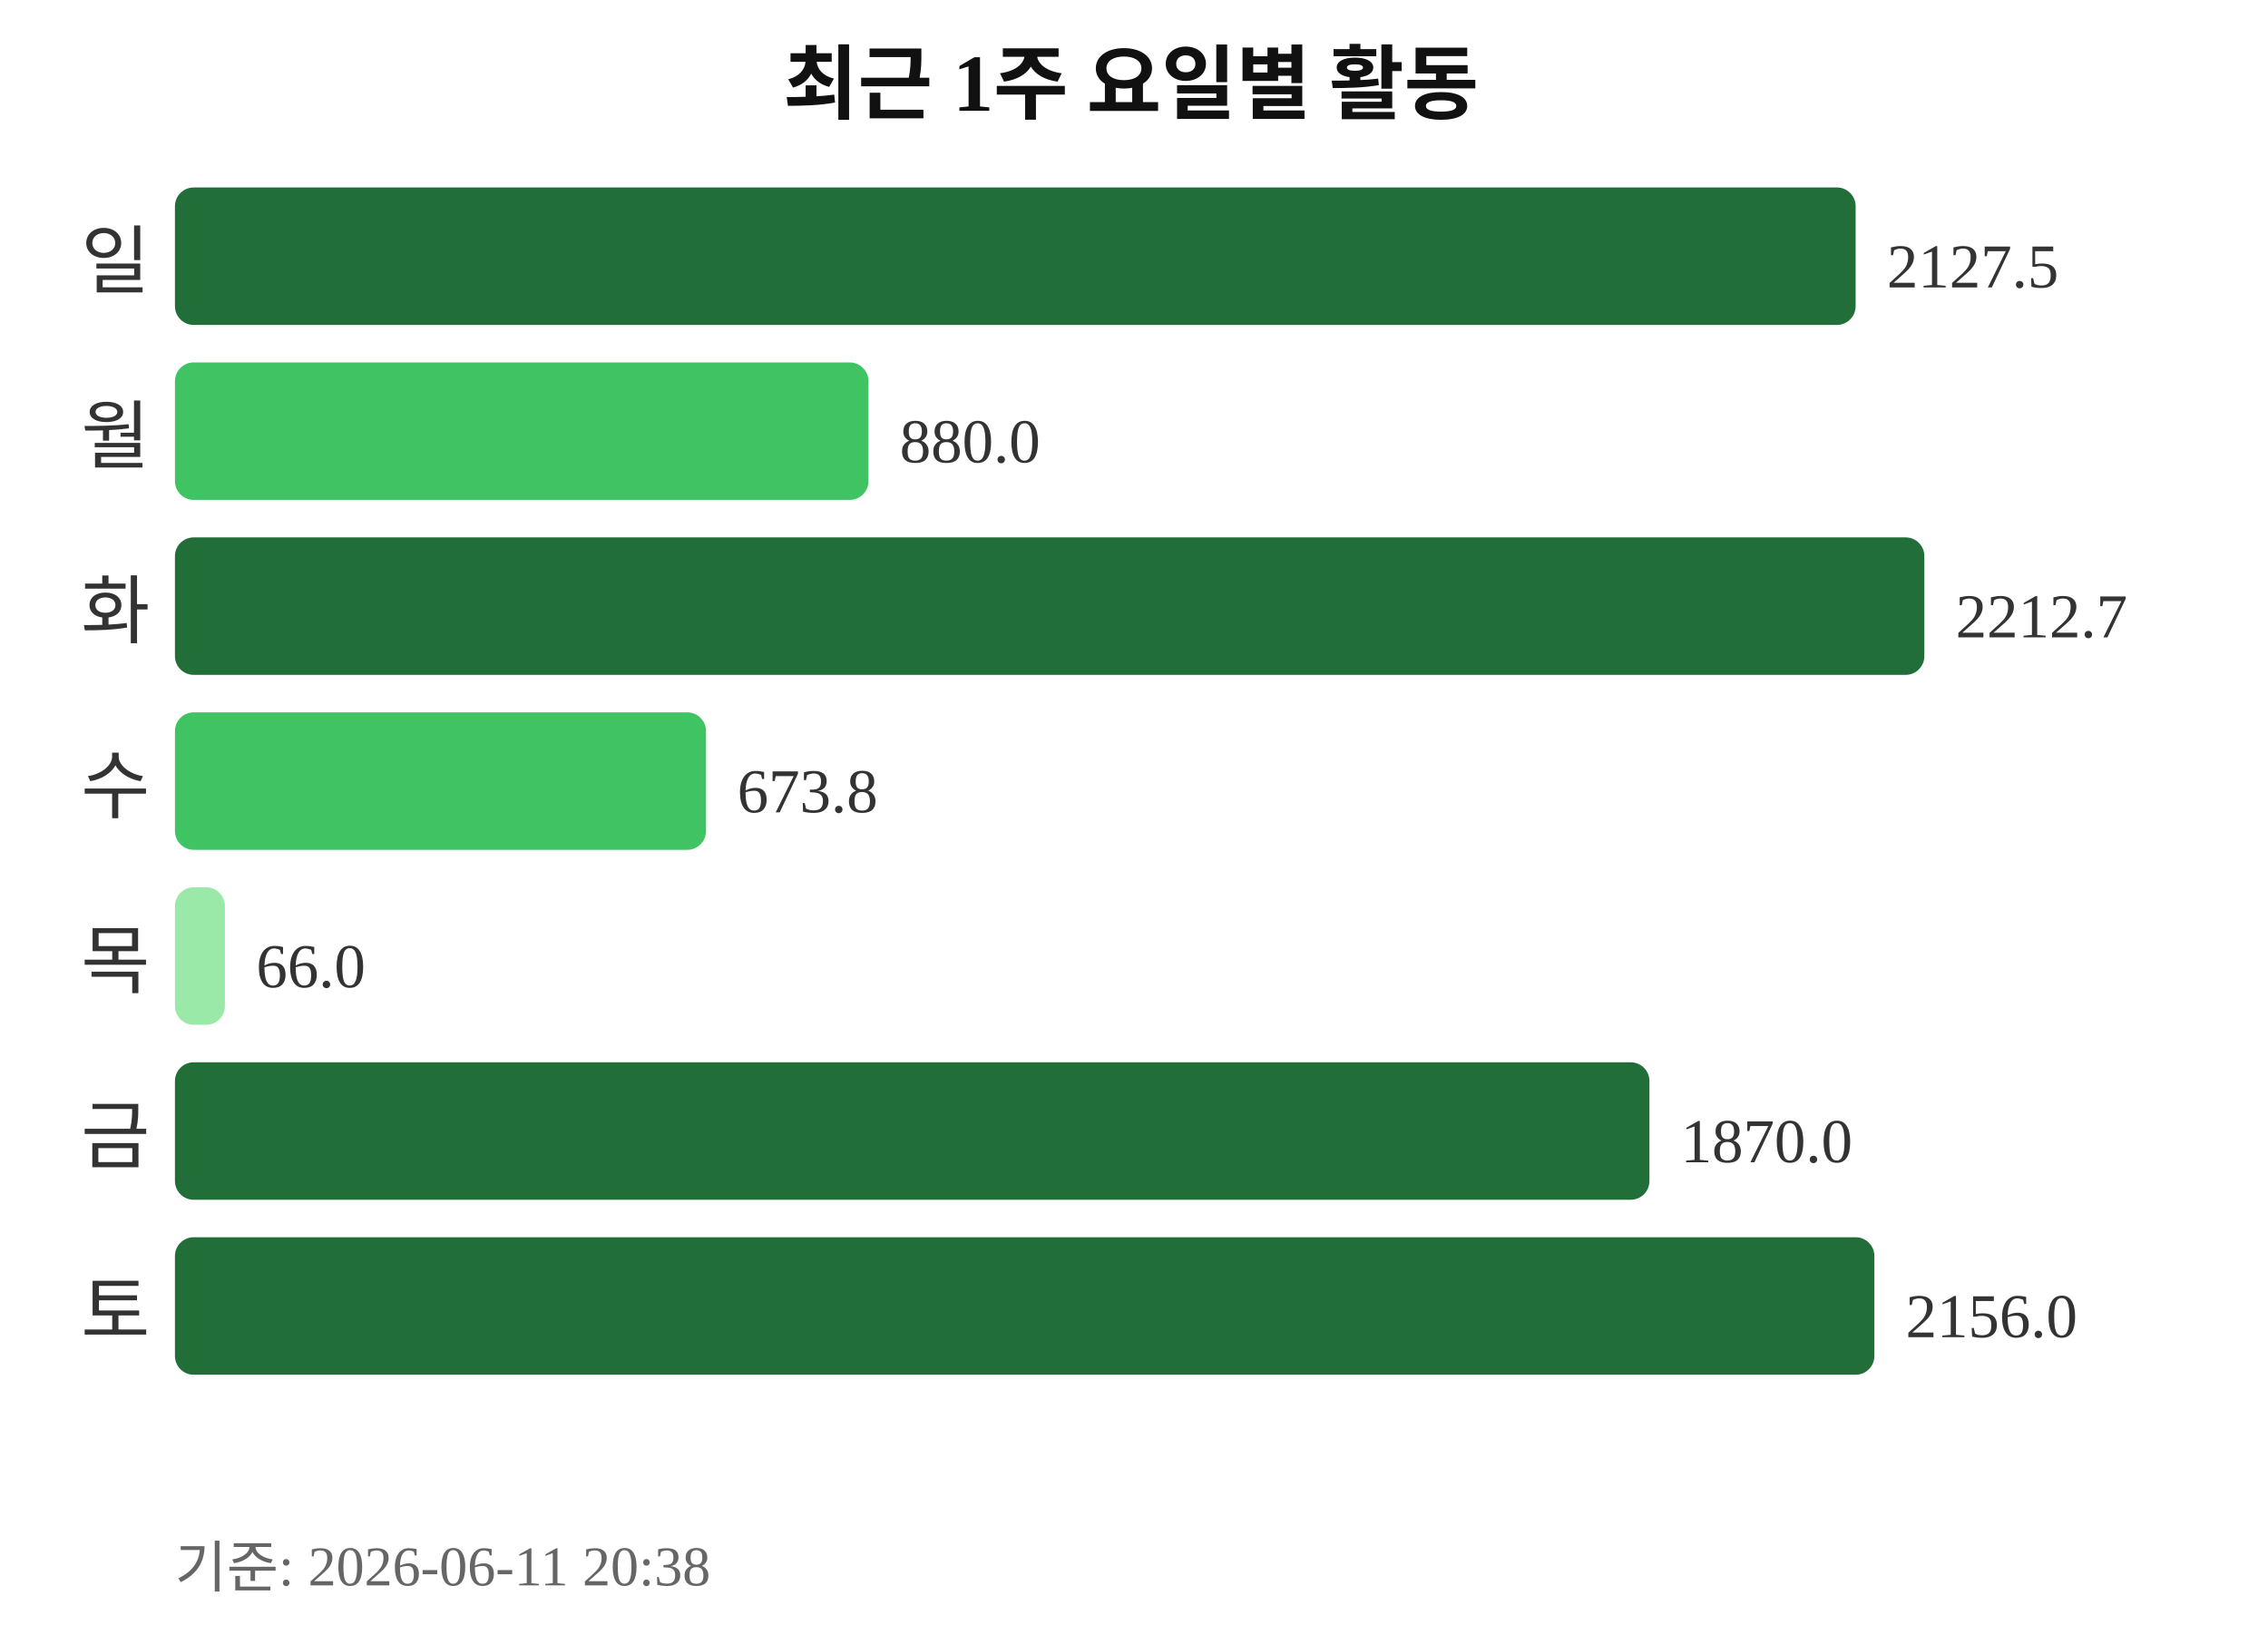
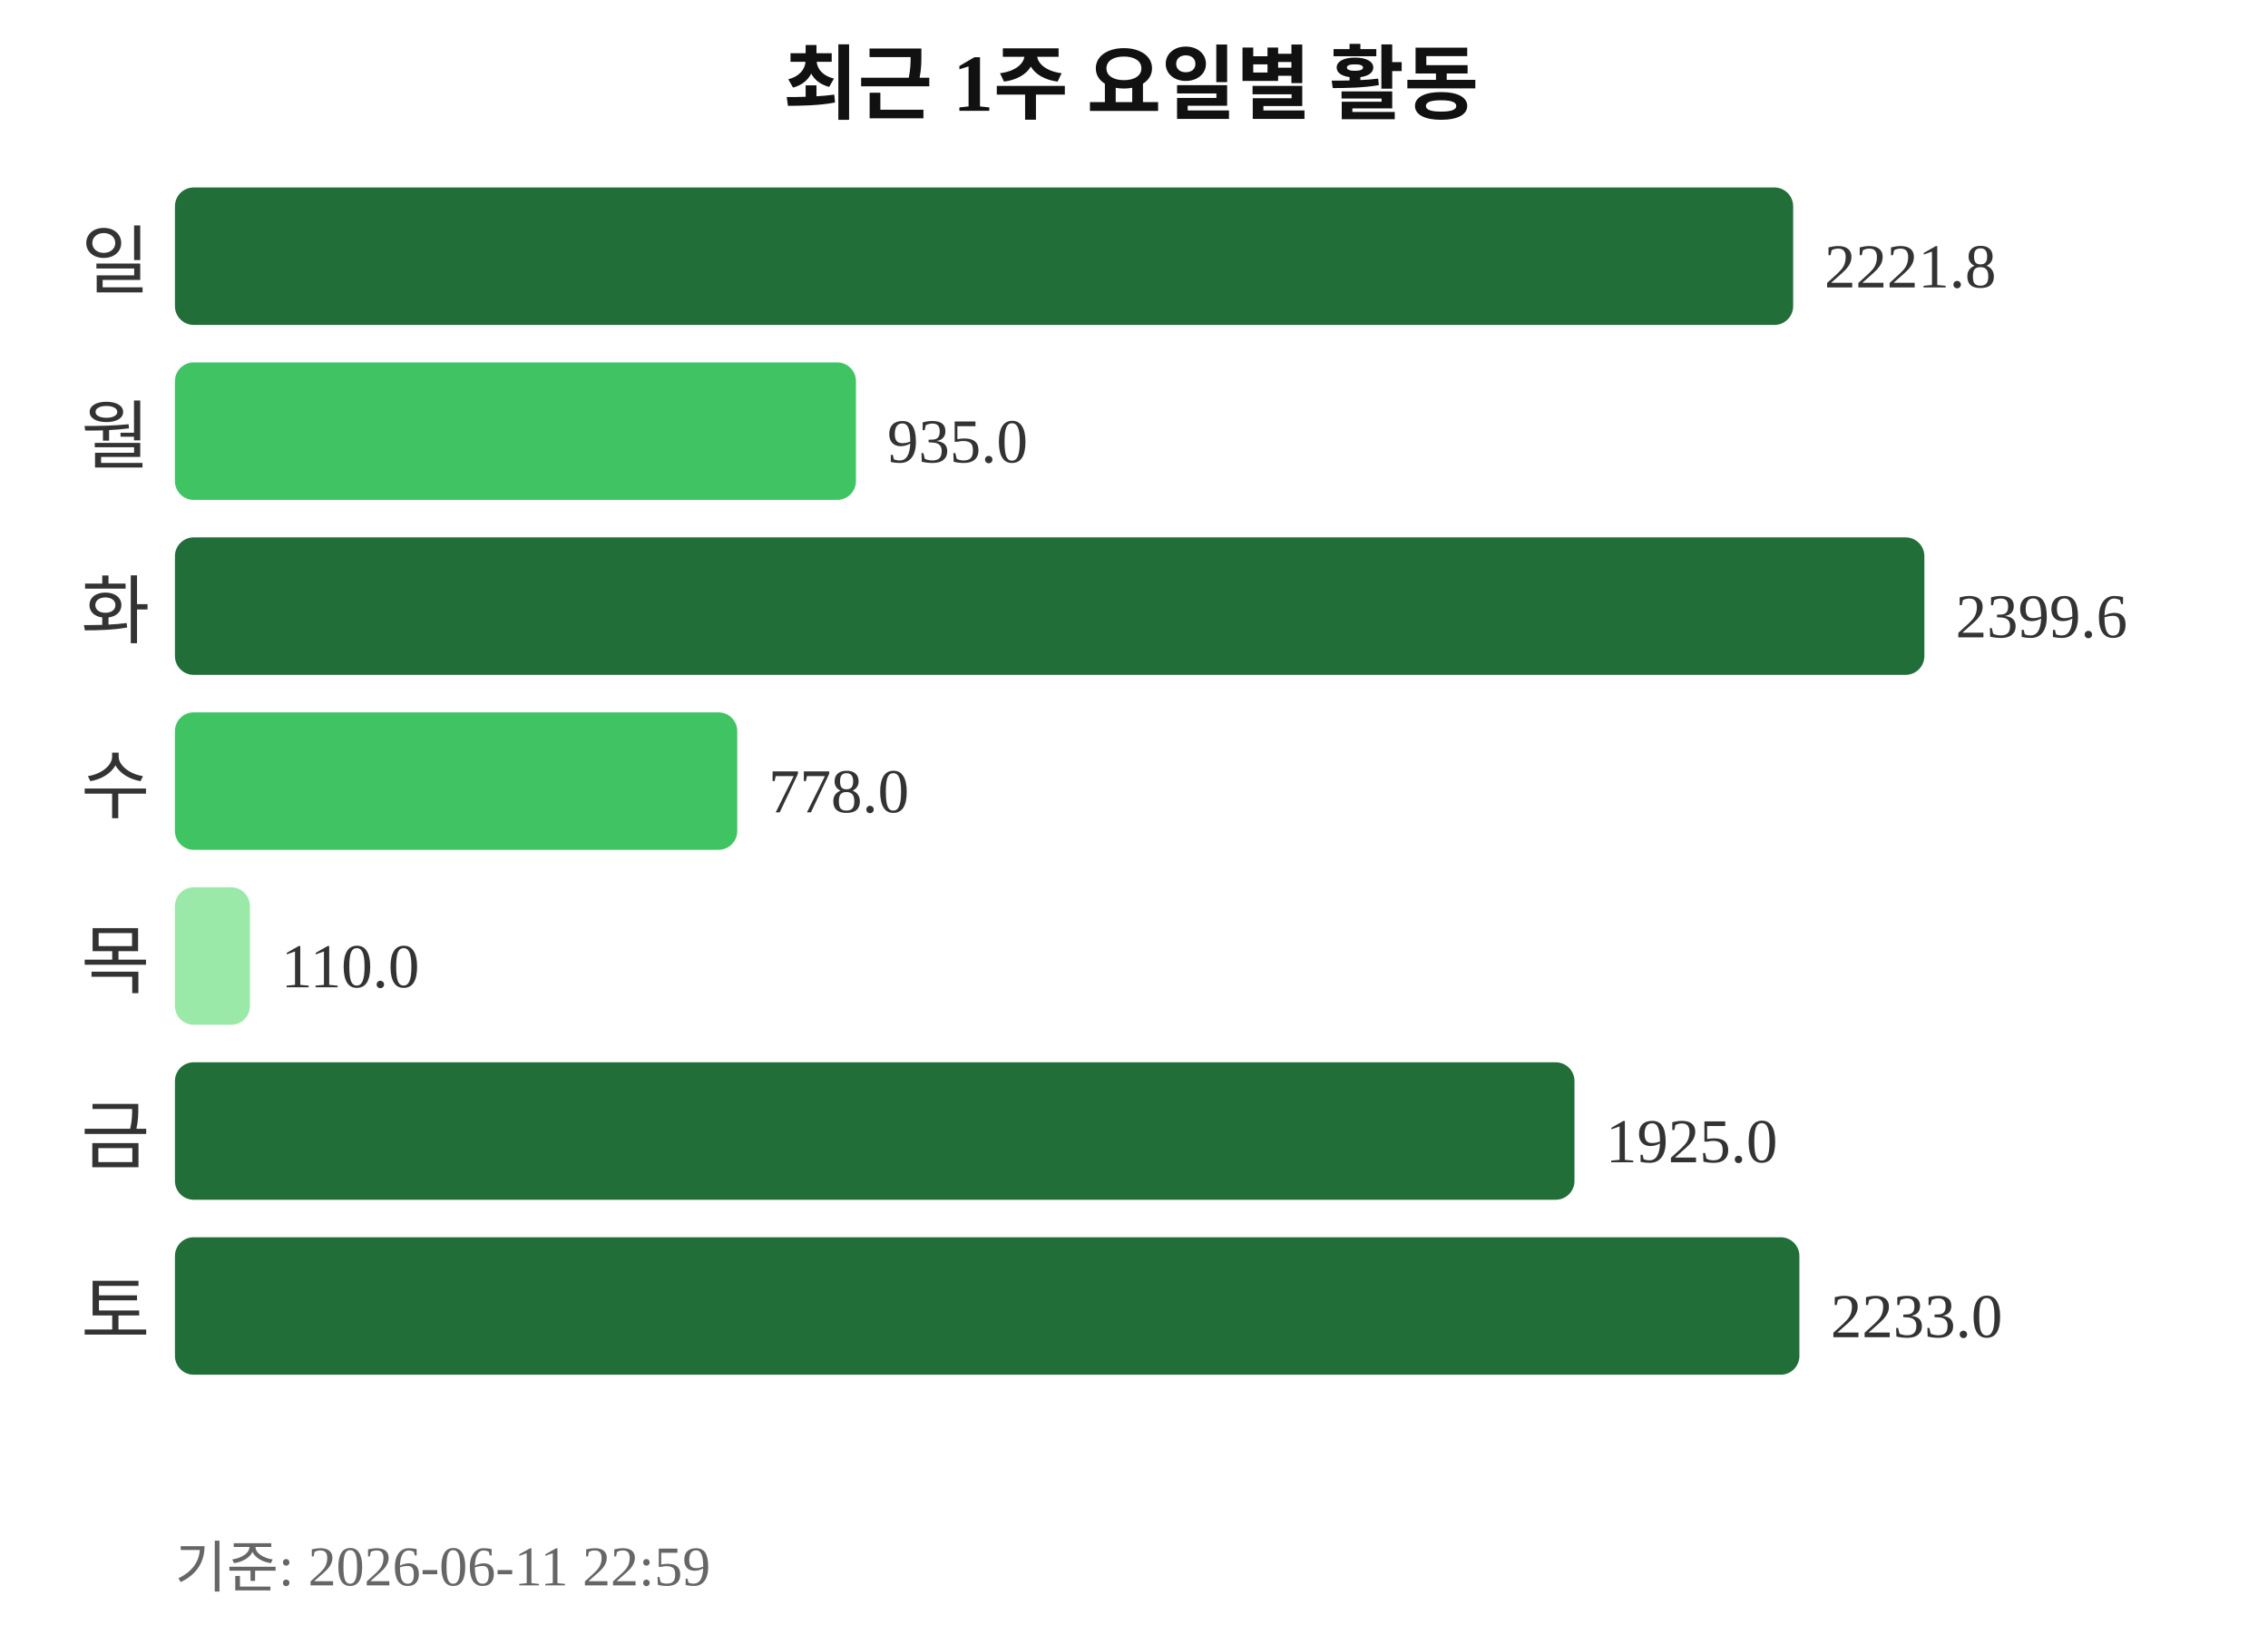
<svg xmlns="http://www.w3.org/2000/svg" width="363" height="260">
  <text x="181" y="18" text-anchor="middle" font-size="13" font-weight="bold" fill="#111111">최근 1주 요일별 활동</text>
  <text x="24" y="46" text-anchor="end" font-size="12" fill="#333333">일</text>
-   <rect x="28" y="30" width="269" height="22" rx="3" fill="#216e39" />
-   <text x="302" y="46" font-size="10" fill="#333333">2127.5</text>
+   <rect x="28" y="30" width="259" height="22" rx="3" fill="#216e39" />
+   <text x="292" y="46" font-size="10" fill="#333333">2221.8</text>
  <text x="24" y="74" text-anchor="end" font-size="12" fill="#333333">월</text>
-   <rect x="28" y="58" width="111" height="22" rx="3" fill="#40c463" />
-   <text x="144" y="74" font-size="10" fill="#333333">880.0</text>
+   <rect x="28" y="58" width="109" height="22" rx="3" fill="#40c463" />
+   <text x="142" y="74" font-size="10" fill="#333333">935.0</text>
  <text x="24" y="102" text-anchor="end" font-size="12" fill="#333333">화</text>
  <rect x="28" y="86" width="280" height="22" rx="3" fill="#216e39" />
-   <text x="313" y="102" font-size="10" fill="#333333">2212.7</text>
+   <text x="313" y="102" font-size="10" fill="#333333">2399.6</text>
  <text x="24" y="130" text-anchor="end" font-size="12" fill="#333333">수</text>
-   <rect x="28" y="114" width="85" height="22" rx="3" fill="#40c463" />
-   <text x="118" y="130" font-size="10" fill="#333333">673.8</text>
+   <rect x="28" y="114" width="90" height="22" rx="3" fill="#40c463" />
+   <text x="123" y="130" font-size="10" fill="#333333">778.0</text>
  <text x="24" y="158" text-anchor="end" font-size="12" fill="#333333">목</text>
-   <rect x="28" y="142" width="8" height="22" rx="3" fill="#9be9a8" />
-   <text x="41" y="158" font-size="10" fill="#333333">66.0</text>
+   <rect x="28" y="142" width="12" height="22" rx="3" fill="#9be9a8" />
+   <text x="45" y="158" font-size="10" fill="#333333">110.0</text>
  <text x="24" y="186" text-anchor="end" font-size="12" fill="#333333">금</text>
-   <rect x="28" y="170" width="236" height="22" rx="3" fill="#216e39" />
-   <text x="269" y="186" font-size="10" fill="#333333">1870.0</text>
+   <rect x="28" y="170" width="224" height="22" rx="3" fill="#216e39" />
+   <text x="257" y="186" font-size="10" fill="#333333">1925.0</text>
  <text x="24" y="214" text-anchor="end" font-size="12" fill="#333333">토</text>
-   <rect x="28" y="198" width="272" height="22" rx="3" fill="#216e39" />
-   <text x="305" y="214" font-size="10" fill="#333333">2156.0</text>
-   <text x="28" y="254" font-size="9" fill="#666666">기준: 2026-06-11 20:38</text>
+   <rect x="28" y="198" width="260" height="22" rx="3" fill="#216e39" />
+   <text x="293" y="214" font-size="10" fill="#333333">2233.0</text>
+   <text x="28" y="254" font-size="9" fill="#666666">기준: 2026-06-11 22:59</text>
</svg>
